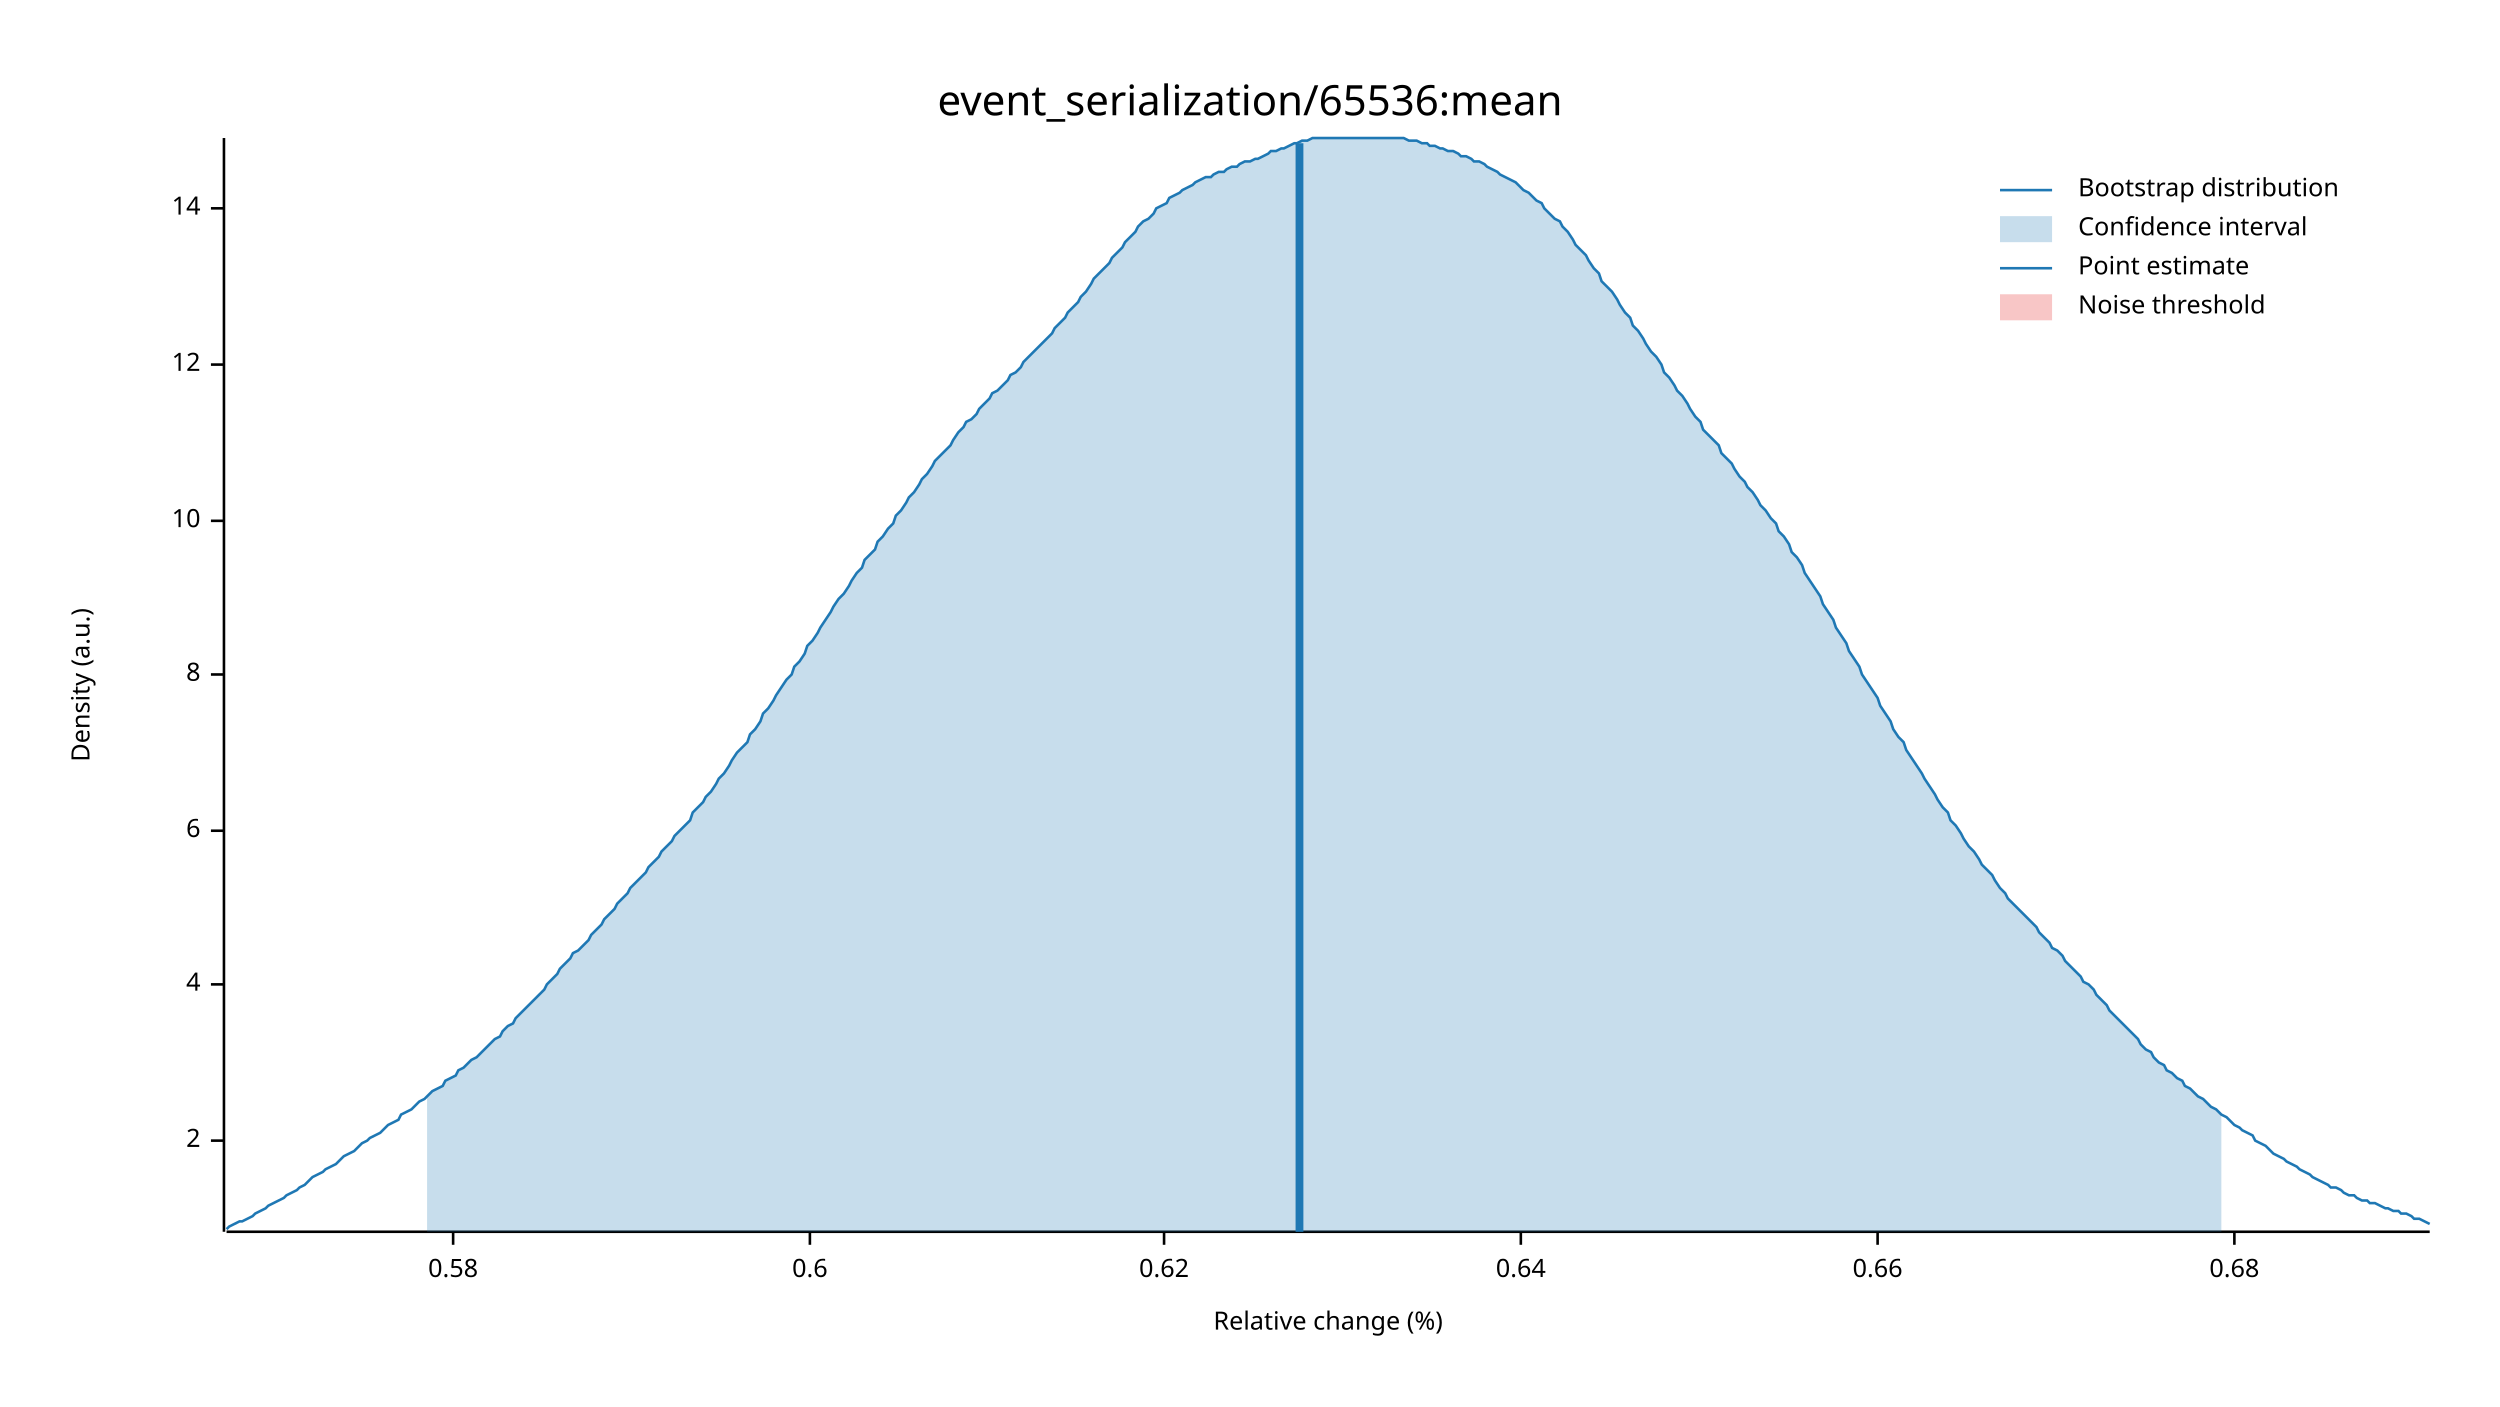
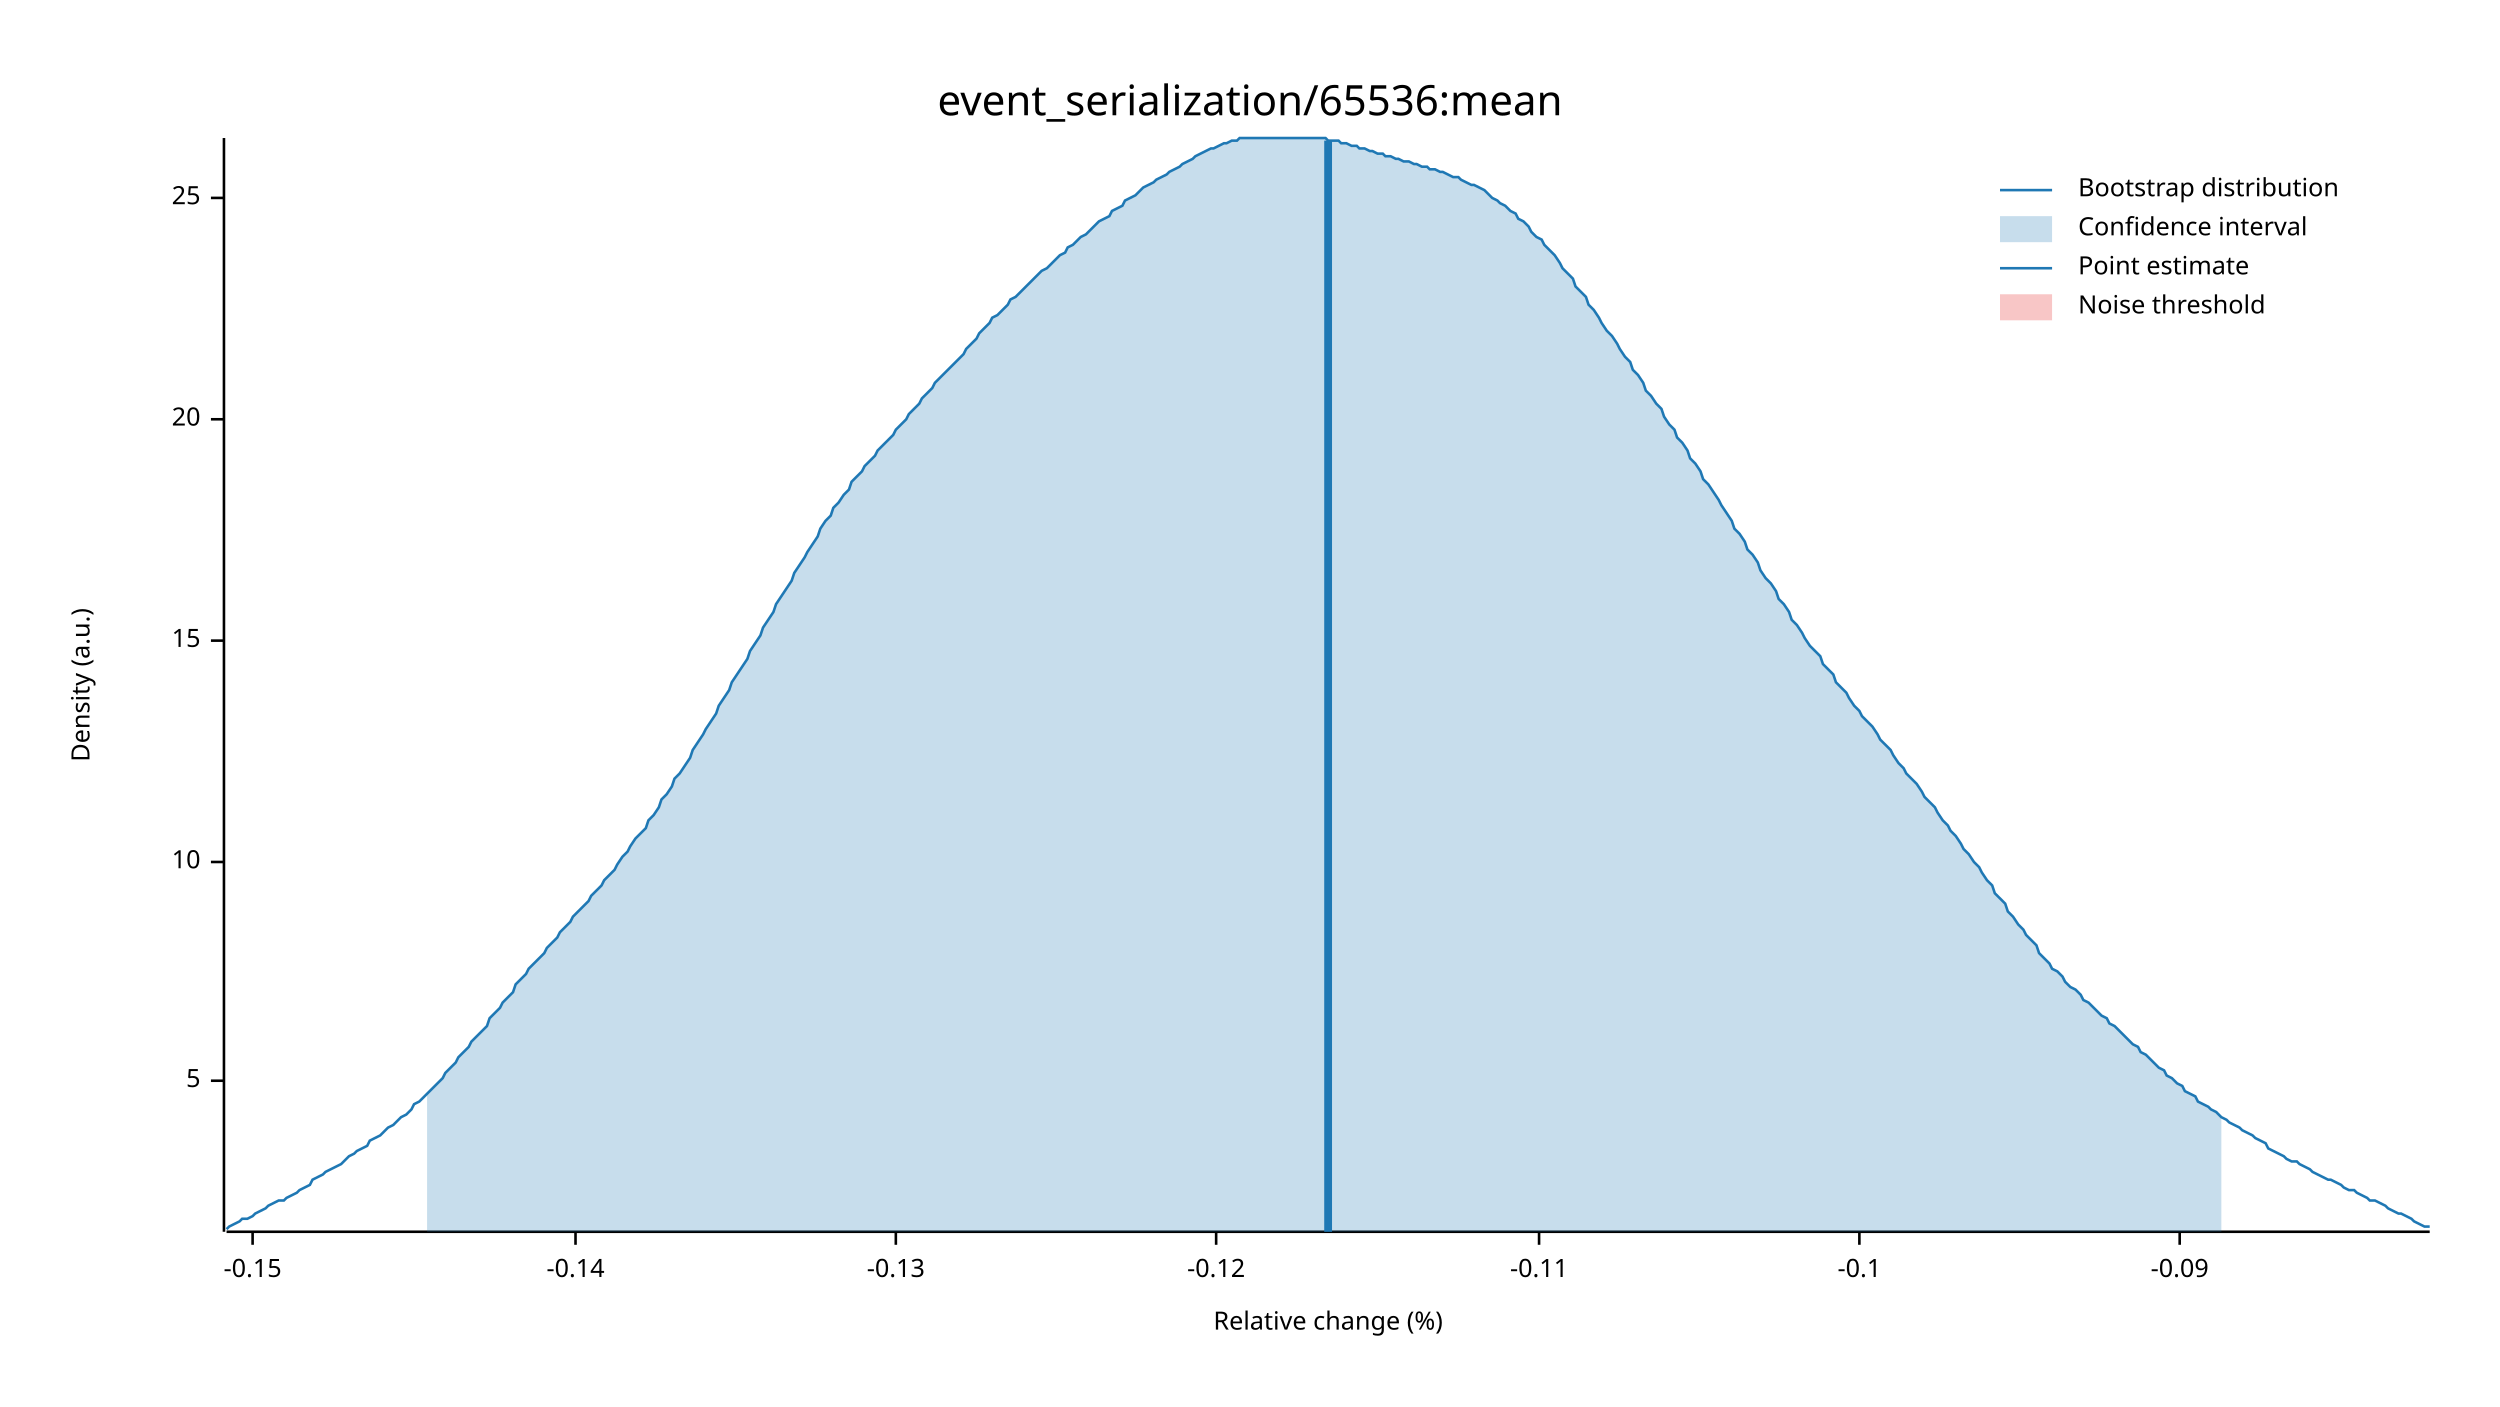
<svg xmlns="http://www.w3.org/2000/svg" width="960" height="540" viewBox="0 0 960 540">
  <text x="480" y="32" dy="0.76em" text-anchor="middle" font-family="sans-serif" font-size="16.129" opacity="1" fill="#000000">
event_serialization/65536:mean
</text>
  <text x="27" y="263" dy="0.76em" text-anchor="middle" font-family="sans-serif" font-size="9.677" opacity="1" fill="#000000" transform="rotate(270, 27, 263)">
Density (a.u.)
</text>
  <text x="510" y="513" dy="-0.5ex" text-anchor="middle" font-family="sans-serif" font-size="9.677" opacity="1" fill="#000000">
Relative change (%)
</text>
  <polyline fill="none" opacity="1" stroke="#000000" stroke-width="1" points="86,53 86,473 " />
-   <text x="77" y="438" dy="0.5ex" text-anchor="end" font-family="sans-serif" font-size="9.677" opacity="1" fill="#000000">
- 2
+   <text x="77" y="415" dy="0.5ex" text-anchor="end" font-family="sans-serif" font-size="9.677" opacity="1" fill="#000000">
+ 5
</text>
-   <polyline fill="none" opacity="1" stroke="#000000" stroke-width="1" points="81,438 86,438 " />
-   <text x="77" y="378" dy="0.5ex" text-anchor="end" font-family="sans-serif" font-size="9.677" opacity="1" fill="#000000">
- 4
- </text>
-   <polyline fill="none" opacity="1" stroke="#000000" stroke-width="1" points="81,378 86,378 " />
-   <text x="77" y="319" dy="0.5ex" text-anchor="end" font-family="sans-serif" font-size="9.677" opacity="1" fill="#000000">
- 6
- </text>
-   <polyline fill="none" opacity="1" stroke="#000000" stroke-width="1" points="81,319 86,319 " />
-   <text x="77" y="259" dy="0.5ex" text-anchor="end" font-family="sans-serif" font-size="9.677" opacity="1" fill="#000000">
- 8
- </text>
-   <polyline fill="none" opacity="1" stroke="#000000" stroke-width="1" points="81,259 86,259 " />
-   <text x="77" y="200" dy="0.5ex" text-anchor="end" font-family="sans-serif" font-size="9.677" opacity="1" fill="#000000">
+   <polyline fill="none" opacity="1" stroke="#000000" stroke-width="1" points="81,415 86,415 " />
+   <text x="77" y="331" dy="0.5ex" text-anchor="end" font-family="sans-serif" font-size="9.677" opacity="1" fill="#000000">
10
</text>
-   <polyline fill="none" opacity="1" stroke="#000000" stroke-width="1" points="81,200 86,200 " />
-   <text x="77" y="140" dy="0.5ex" text-anchor="end" font-family="sans-serif" font-size="9.677" opacity="1" fill="#000000">
- 12
+   <polyline fill="none" opacity="1" stroke="#000000" stroke-width="1" points="81,331 86,331 " />
+   <text x="77" y="246" dy="0.5ex" text-anchor="end" font-family="sans-serif" font-size="9.677" opacity="1" fill="#000000">
+ 15
</text>
-   <polyline fill="none" opacity="1" stroke="#000000" stroke-width="1" points="81,140 86,140 " />
-   <text x="77" y="80" dy="0.5ex" text-anchor="end" font-family="sans-serif" font-size="9.677" opacity="1" fill="#000000">
- 14
+   <polyline fill="none" opacity="1" stroke="#000000" stroke-width="1" points="81,246 86,246 " />
+   <text x="77" y="161" dy="0.5ex" text-anchor="end" font-family="sans-serif" font-size="9.677" opacity="1" fill="#000000">
+ 20
</text>
-   <polyline fill="none" opacity="1" stroke="#000000" stroke-width="1" points="81,80 86,80 " />
+   <polyline fill="none" opacity="1" stroke="#000000" stroke-width="1" points="81,161 86,161 " />
+   <text x="77" y="76" dy="0.5ex" text-anchor="end" font-family="sans-serif" font-size="9.677" opacity="1" fill="#000000">
+ 25
+ </text>
+   <polyline fill="none" opacity="1" stroke="#000000" stroke-width="1" points="81,76 86,76 " />
  <polyline fill="none" opacity="1" stroke="#000000" stroke-width="1" points="87,473 933,473 " />
-   <text x="174" y="483" dy="0.76em" text-anchor="middle" font-family="sans-serif" font-size="9.677" opacity="1" fill="#000000">
- 0.58
+   <text x="97" y="483" dy="0.76em" text-anchor="middle" font-family="sans-serif" font-size="9.677" opacity="1" fill="#000000">
+ -0.15
</text>
-   <polyline fill="none" opacity="1" stroke="#000000" stroke-width="1" points="174,473 174,478 " />
-   <text x="311" y="483" dy="0.76em" text-anchor="middle" font-family="sans-serif" font-size="9.677" opacity="1" fill="#000000">
- 0.6
+   <polyline fill="none" opacity="1" stroke="#000000" stroke-width="1" points="97,473 97,478 " />
+   <text x="221" y="483" dy="0.76em" text-anchor="middle" font-family="sans-serif" font-size="9.677" opacity="1" fill="#000000">
+ -0.14
</text>
-   <polyline fill="none" opacity="1" stroke="#000000" stroke-width="1" points="311,473 311,478 " />
-   <text x="447" y="483" dy="0.76em" text-anchor="middle" font-family="sans-serif" font-size="9.677" opacity="1" fill="#000000">
- 0.62
+   <polyline fill="none" opacity="1" stroke="#000000" stroke-width="1" points="221,473 221,478 " />
+   <text x="344" y="483" dy="0.76em" text-anchor="middle" font-family="sans-serif" font-size="9.677" opacity="1" fill="#000000">
+ -0.13
</text>
-   <polyline fill="none" opacity="1" stroke="#000000" stroke-width="1" points="447,473 447,478 " />
-   <text x="584" y="483" dy="0.76em" text-anchor="middle" font-family="sans-serif" font-size="9.677" opacity="1" fill="#000000">
- 0.64
+   <polyline fill="none" opacity="1" stroke="#000000" stroke-width="1" points="344,473 344,478 " />
+   <text x="467" y="483" dy="0.76em" text-anchor="middle" font-family="sans-serif" font-size="9.677" opacity="1" fill="#000000">
+ -0.12
</text>
-   <polyline fill="none" opacity="1" stroke="#000000" stroke-width="1" points="584,473 584,478 " />
-   <text x="721" y="483" dy="0.76em" text-anchor="middle" font-family="sans-serif" font-size="9.677" opacity="1" fill="#000000">
- 0.66
+   <polyline fill="none" opacity="1" stroke="#000000" stroke-width="1" points="467,473 467,478 " />
+   <text x="591" y="483" dy="0.76em" text-anchor="middle" font-family="sans-serif" font-size="9.677" opacity="1" fill="#000000">
+ -0.11
</text>
-   <polyline fill="none" opacity="1" stroke="#000000" stroke-width="1" points="721,473 721,478 " />
-   <text x="858" y="483" dy="0.76em" text-anchor="middle" font-family="sans-serif" font-size="9.677" opacity="1" fill="#000000">
- 0.68
+   <polyline fill="none" opacity="1" stroke="#000000" stroke-width="1" points="591,473 591,478 " />
+   <text x="714" y="483" dy="0.76em" text-anchor="middle" font-family="sans-serif" font-size="9.677" opacity="1" fill="#000000">
+ -0.1
</text>
-   <polyline fill="none" opacity="1" stroke="#000000" stroke-width="1" points="858,473 858,478 " />
-   <polyline fill="none" opacity="1" stroke="#1F78B4" stroke-width="1" points="87,472 88,471 90,470 92,469 93,469 95,468 97,467 98,466 100,465 102,464 103,463 105,462 107,461 109,460 110,459 112,458 114,457 115,456 117,455 119,453 120,452 122,451 124,450 125,449 127,448 129,447 131,445 132,444 134,443 136,442 137,441 139,439 141,438 142,437 144,436 146,435 148,433 149,432 151,431 153,430 154,428 156,427 158,426 159,425 161,423 163,422 164,421 166,419 168,418 170,417 171,415 173,414 175,413 176,411 178,410 180,408 181,407 183,406 185,404 187,402 188,401 190,399 192,398 193,396 195,394 197,393 198,391 200,389 202,387 203,386 205,384 207,382 209,380 210,378 212,376 214,374 215,372 217,370 219,368 220,366 222,365 224,363 226,361 227,359 229,357 231,355 232,353 234,351 236,349 237,347 239,345 241,343 242,341 244,339 246,337 248,335 249,333 251,331 253,329 254,327 256,325 258,323 259,321 261,319 263,317 265,315 266,312 268,310 270,308 271,306 273,304 275,301 276,299 278,297 280,294 281,292 283,289 285,287 287,285 288,282 290,280 292,277 293,274 295,272 297,269 298,267 300,264 302,261 304,259 305,256 307,254 309,251 310,248 312,246 314,243 315,241 317,238 319,235 320,233 322,230 324,228 326,225 327,223 329,220 331,218 332,215 334,213 336,211 337,208 339,206 341,203 343,201 344,198 346,196 348,193 349,191 351,189 353,186 354,184 356,182 358,179 359,177 361,175 363,173 365,171 366,169 368,166 370,164 371,162 373,161 375,159 376,157 378,155 380,153 381,151 383,150 385,148 387,146 388,144 390,143 392,141 393,139 395,137 397,135 398,134 400,132 402,130 404,128 405,126 407,124 409,122 410,120 412,118 414,116 415,114 417,112 419,109 420,107 422,105 424,103 426,101 427,99 429,97 431,95 432,93 434,91 436,89 437,87 439,85 441,84 443,82 444,80 446,79 448,78 449,76 451,75 453,74 454,73 456,72 458,71 459,70 461,69 463,68 465,68 466,67 468,66 470,66 471,65 473,64 475,64 476,63 478,62 480,62 482,61 483,61 485,60 487,59 488,58 490,58 492,57 493,57 495,56 497,55 498,55 500,54 502,54 504,53 505,53 507,53 509,53 510,53 512,53 514,53 515,53 517,53 519,53 521,53 522,53 524,53 526,53 527,53 529,53 531,53 532,53 534,53 536,53 537,53 539,53 541,54 543,54 544,54 546,55 548,55 549,56 551,56 553,57 554,57 556,58 558,58 560,59 561,60 563,60 565,61 566,62 568,62 570,63 571,64 573,65 575,66 576,67 578,68 580,69 582,70 583,71 585,73 587,74 588,75 590,77 592,78 593,80 595,82 597,84 599,85 600,87 602,89 604,92 605,94 607,96 609,98 610,100 612,103 614,105 615,108 617,110 619,112 621,115 622,117 624,120 626,122 627,125 629,127 631,130 632,132 634,135 636,137 638,140 639,143 641,145 643,148 644,150 646,152 648,155 649,157 651,160 653,162 654,165 656,167 658,169 660,171 661,174 663,176 665,178 666,180 668,183 670,185 671,187 673,189 675,192 676,194 678,196 680,199 682,201 683,204 685,206 687,209 688,212 690,214 692,217 693,220 695,223 697,226 699,229 700,232 702,235 704,238 705,241 707,244 709,247 710,250 712,253 714,256 715,259 717,262 719,265 721,268 722,271 724,274 726,277 727,280 729,283 731,285 732,288 734,291 736,294 738,297 739,299 741,302 743,305 744,307 746,310 748,312 749,315 751,317 753,320 754,322 756,325 758,327 760,330 761,332 763,334 765,336 766,338 768,341 770,343 771,345 773,347 775,349 777,351 778,352 780,354 782,356 783,358 785,360 787,362 788,364 790,365 792,367 793,369 795,371 797,373 799,375 800,377 802,378 804,380 805,382 807,384 809,386 810,388 812,390 814,392 816,394 817,395 819,397 821,399 822,401 824,403 826,404 827,406 829,408 831,409 832,411 834,412 836,414 838,415 839,417 841,418 843,420 844,421 846,422 848,424 849,425 851,426 853,428 855,429 856,430 858,432 860,433 861,434 863,435 865,436 866,438 868,439 870,440 871,441 873,443 875,444 877,445 878,446 880,447 882,448 883,449 885,450 887,451 888,452 890,453 892,454 894,455 895,456 897,456 899,457 900,458 902,459 904,459 905,460 907,461 909,461 910,462 912,462 914,463 916,464 917,464 919,465 921,465 922,466 924,466 926,467 927,468 929,468 931,469 933,470 " />
-   <polygon opacity="0.25" fill="#1F78B4" points="164,421 166,419 168,418 170,417 171,415 173,414 175,413 176,411 178,410 180,408 181,407 183,406 185,404 187,402 188,401 190,399 192,398 193,396 195,394 197,393 198,391 200,389 202,387 203,386 205,384 207,382 209,380 210,378 212,376 214,374 215,372 217,370 219,368 220,366 222,365 224,363 226,361 227,359 229,357 231,355 232,353 234,351 236,349 237,347 239,345 241,343 242,341 244,339 246,337 248,335 249,333 251,331 253,329 254,327 256,325 258,323 259,321 261,319 263,317 265,315 266,312 268,310 270,308 271,306 273,304 275,301 276,299 278,297 280,294 281,292 283,289 285,287 287,285 288,282 290,280 292,277 293,274 295,272 297,269 298,267 300,264 302,261 304,259 305,256 307,254 309,251 310,248 312,246 314,243 315,241 317,238 319,235 320,233 322,230 324,228 326,225 327,223 329,220 331,218 332,215 334,213 336,211 337,208 339,206 341,203 343,201 344,198 346,196 348,193 349,191 351,189 353,186 354,184 356,182 358,179 359,177 361,175 363,173 365,171 366,169 368,166 370,164 371,162 373,161 375,159 376,157 378,155 380,153 381,151 383,150 385,148 387,146 388,144 390,143 392,141 393,139 395,137 397,135 398,134 400,132 402,130 404,128 405,126 407,124 409,122 410,120 412,118 414,116 415,114 417,112 419,109 420,107 422,105 424,103 426,101 427,99 429,97 431,95 432,93 434,91 436,89 437,87 439,85 441,84 443,82 444,80 446,79 448,78 449,76 451,75 453,74 454,73 456,72 458,71 459,70 461,69 463,68 465,68 466,67 468,66 470,66 471,65 473,64 475,64 476,63 478,62 480,62 482,61 483,61 485,60 487,59 488,58 490,58 492,57 493,57 495,56 497,55 498,55 500,54 502,54 504,53 505,53 507,53 509,53 510,53 512,53 514,53 515,53 517,53 519,53 521,53 522,53 524,53 526,53 527,53 529,53 531,53 532,53 534,53 536,53 537,53 539,53 541,54 543,54 544,54 546,55 548,55 549,56 551,56 553,57 554,57 556,58 558,58 560,59 561,60 563,60 565,61 566,62 568,62 570,63 571,64 573,65 575,66 576,67 578,68 580,69 582,70 583,71 585,73 587,74 588,75 590,77 592,78 593,80 595,82 597,84 599,85 600,87 602,89 604,92 605,94 607,96 609,98 610,100 612,103 614,105 615,108 617,110 619,112 621,115 622,117 624,120 626,122 627,125 629,127 631,130 632,132 634,135 636,137 638,140 639,143 641,145 643,148 644,150 646,152 648,155 649,157 651,160 653,162 654,165 656,167 658,169 660,171 661,174 663,176 665,178 666,180 668,183 670,185 671,187 673,189 675,192 676,194 678,196 680,199 682,201 683,204 685,206 687,209 688,212 690,214 692,217 693,220 695,223 697,226 699,229 700,232 702,235 704,238 705,241 707,244 709,247 710,250 712,253 714,256 715,259 717,262 719,265 721,268 722,271 724,274 726,277 727,280 729,283 731,285 732,288 734,291 736,294 738,297 739,299 741,302 743,305 744,307 746,310 748,312 749,315 751,317 753,320 754,322 756,325 758,327 760,330 761,332 763,334 765,336 766,338 768,341 770,343 771,345 773,347 775,349 777,351 778,352 780,354 782,356 783,358 785,360 787,362 788,364 790,365 792,367 793,369 795,371 797,373 799,375 800,377 802,378 804,380 805,382 807,384 809,386 810,388 812,390 814,392 816,394 817,395 819,397 821,399 822,401 824,403 826,404 827,406 829,408 831,409 832,411 834,412 836,414 838,415 839,417 841,418 843,420 844,421 846,422 848,424 849,425 851,426 853,428 853,473 164,473 " />
-   <polyline fill="none" opacity="1" stroke="#1F78B4" stroke-width="3" points="499,473 499,55 " />
+   <polyline fill="none" opacity="1" stroke="#000000" stroke-width="1" points="714,473 714,478 " />
+   <text x="837" y="483" dy="0.76em" text-anchor="middle" font-family="sans-serif" font-size="9.677" opacity="1" fill="#000000">
+ -0.09
+ </text>
+   <polyline fill="none" opacity="1" stroke="#000000" stroke-width="1" points="837,473 837,478 " />
+   <polyline fill="none" opacity="1" stroke="#1F78B4" stroke-width="1" points="87,472 88,471 90,470 92,469 93,468 95,468 97,467 98,466 100,465 102,464 103,463 105,462 107,461 109,461 110,460 112,459 114,458 115,457 117,456 119,455 120,453 122,452 124,451 125,450 127,449 129,448 131,447 132,446 134,444 136,443 137,442 139,441 141,440 142,438 144,437 146,436 148,434 149,433 151,432 153,430 154,429 156,428 158,426 159,424 161,423 163,421 164,420 166,418 168,416 170,414 171,412 173,410 175,408 176,406 178,404 180,402 181,400 183,398 185,396 187,394 188,391 190,389 192,387 193,385 195,383 197,381 198,378 200,376 202,374 203,372 205,370 207,368 209,366 210,364 212,362 214,360 215,358 217,356 219,354 220,352 222,350 224,348 226,346 227,344 229,342 231,340 232,338 234,336 236,334 237,332 239,329 241,327 242,325 244,322 246,320 248,318 249,315 251,313 253,310 254,307 256,305 258,302 259,299 261,297 263,294 265,291 266,288 268,285 270,282 271,280 273,277 275,274 276,271 278,268 280,265 281,262 283,259 285,256 287,253 288,250 290,247 292,244 293,241 295,238 297,235 298,232 300,229 302,226 304,223 305,220 307,217 309,214 310,212 312,209 314,206 315,203 317,200 319,198 320,195 322,193 324,190 326,188 327,185 329,183 331,181 332,179 334,177 336,175 337,173 339,171 341,169 343,167 344,165 346,163 348,161 349,159 351,157 353,155 354,153 356,151 358,149 359,147 361,145 363,143 365,141 366,140 368,138 370,136 371,134 373,132 375,130 376,128 378,126 380,124 381,122 383,121 385,119 387,117 388,115 390,114 392,112 393,111 395,109 397,107 398,106 400,104 402,103 404,101 405,100 407,98 409,97 410,95 412,94 414,92 415,91 417,90 419,88 420,87 422,85 424,84 426,83 427,81 429,80 431,79 432,77 434,76 436,75 437,74 439,72 441,71 443,70 444,69 446,68 448,67 449,66 451,65 453,64 454,63 456,62 458,61 459,60 461,59 463,58 465,57 466,57 468,56 470,55 471,55 473,54 475,54 476,53 478,53 480,53 482,53 483,53 485,53 487,53 488,53 490,53 492,53 493,53 495,53 497,53 498,53 500,53 502,53 504,53 505,53 507,53 509,53 510,54 512,54 514,54 515,55 517,55 519,56 521,56 522,57 524,57 526,58 527,58 529,59 531,59 532,60 534,60 536,61 537,61 539,62 541,62 543,63 544,63 546,64 548,64 549,65 551,65 553,66 554,66 556,67 558,68 560,68 561,69 563,70 565,71 566,71 568,72 570,73 571,74 573,76 575,77 576,78 578,79 580,81 582,82 583,84 585,85 587,87 588,89 590,91 592,92 593,94 595,96 597,98 599,101 600,103 602,105 604,107 605,110 607,112 609,114 610,117 612,119 614,122 615,124 617,127 619,129 621,132 622,134 624,137 626,139 627,142 629,144 631,147 632,150 634,152 636,155 638,157 639,160 641,163 643,165 644,168 646,170 648,173 649,176 651,178 653,181 654,184 656,186 658,189 660,192 661,194 663,197 665,200 666,203 668,205 670,208 671,211 673,213 675,216 676,219 678,222 680,224 682,227 683,230 685,232 687,235 688,238 690,240 692,243 693,245 695,248 697,250 699,252 700,255 702,257 704,259 705,262 707,264 709,266 710,268 712,271 714,273 715,275 717,277 719,279 721,282 722,284 724,286 726,288 727,290 729,293 731,295 732,297 734,299 736,301 738,304 739,306 741,308 743,310 744,312 746,315 748,317 749,319 751,321 753,324 754,326 756,328 758,331 760,333 761,335 763,338 765,340 766,343 768,345 770,347 771,350 773,352 775,355 777,357 778,359 780,361 782,363 783,366 785,368 787,370 788,372 790,373 792,375 793,377 795,379 797,380 799,382 800,384 802,385 804,387 805,388 807,390 809,391 810,393 812,394 814,396 816,398 817,399 819,401 821,402 822,404 824,405 826,407 827,408 829,410 831,411 832,413 834,414 836,416 838,417 839,419 841,420 843,421 844,423 846,424 848,425 849,426 851,427 853,429 855,430 856,431 858,432 860,433 861,434 863,435 865,436 866,437 868,438 870,439 871,441 873,442 875,443 877,444 878,445 880,446 882,446 883,447 885,448 887,449 888,450 890,451 892,452 894,453 895,453 897,454 899,455 900,456 902,457 904,457 905,458 907,459 909,460 910,461 912,461 914,462 916,463 917,464 919,465 921,466 922,466 924,467 926,468 927,469 929,470 931,471 933,471 " />
+   <polygon opacity="0.25" fill="#1F78B4" points="164,420 166,418 168,416 170,414 171,412 173,410 175,408 176,406 178,404 180,402 181,400 183,398 185,396 187,394 188,391 190,389 192,387 193,385 195,383 197,381 198,378 200,376 202,374 203,372 205,370 207,368 209,366 210,364 212,362 214,360 215,358 217,356 219,354 220,352 222,350 224,348 226,346 227,344 229,342 231,340 232,338 234,336 236,334 237,332 239,329 241,327 242,325 244,322 246,320 248,318 249,315 251,313 253,310 254,307 256,305 258,302 259,299 261,297 263,294 265,291 266,288 268,285 270,282 271,280 273,277 275,274 276,271 278,268 280,265 281,262 283,259 285,256 287,253 288,250 290,247 292,244 293,241 295,238 297,235 298,232 300,229 302,226 304,223 305,220 307,217 309,214 310,212 312,209 314,206 315,203 317,200 319,198 320,195 322,193 324,190 326,188 327,185 329,183 331,181 332,179 334,177 336,175 337,173 339,171 341,169 343,167 344,165 346,163 348,161 349,159 351,157 353,155 354,153 356,151 358,149 359,147 361,145 363,143 365,141 366,140 368,138 370,136 371,134 373,132 375,130 376,128 378,126 380,124 381,122 383,121 385,119 387,117 388,115 390,114 392,112 393,111 395,109 397,107 398,106 400,104 402,103 404,101 405,100 407,98 409,97 410,95 412,94 414,92 415,91 417,90 419,88 420,87 422,85 424,84 426,83 427,81 429,80 431,79 432,77 434,76 436,75 437,74 439,72 441,71 443,70 444,69 446,68 448,67 449,66 451,65 453,64 454,63 456,62 458,61 459,60 461,59 463,58 465,57 466,57 468,56 470,55 471,55 473,54 475,54 476,53 478,53 480,53 482,53 483,53 485,53 487,53 488,53 490,53 492,53 493,53 495,53 497,53 498,53 500,53 502,53 504,53 505,53 507,53 509,53 510,54 512,54 514,54 515,55 517,55 519,56 521,56 522,57 524,57 526,58 527,58 529,59 531,59 532,60 534,60 536,61 537,61 539,62 541,62 543,63 544,63 546,64 548,64 549,65 551,65 553,66 554,66 556,67 558,68 560,68 561,69 563,70 565,71 566,71 568,72 570,73 571,74 573,76 575,77 576,78 578,79 580,81 582,82 583,84 585,85 587,87 588,89 590,91 592,92 593,94 595,96 597,98 599,101 600,103 602,105 604,107 605,110 607,112 609,114 610,117 612,119 614,122 615,124 617,127 619,129 621,132 622,134 624,137 626,139 627,142 629,144 631,147 632,150 634,152 636,155 638,157 639,160 641,163 643,165 644,168 646,170 648,173 649,176 651,178 653,181 654,184 656,186 658,189 660,192 661,194 663,197 665,200 666,203 668,205 670,208 671,211 673,213 675,216 676,219 678,222 680,224 682,227 683,230 685,232 687,235 688,238 690,240 692,243 693,245 695,248 697,250 699,252 700,255 702,257 704,259 705,262 707,264 709,266 710,268 712,271 714,273 715,275 717,277 719,279 721,282 722,284 724,286 726,288 727,290 729,293 731,295 732,297 734,299 736,301 738,304 739,306 741,308 743,310 744,312 746,315 748,317 749,319 751,321 753,324 754,326 756,328 758,331 760,333 761,335 763,338 765,340 766,343 768,345 770,347 771,350 773,352 775,355 777,357 778,359 780,361 782,363 783,366 785,368 787,370 788,372 790,373 792,375 793,377 795,379 797,380 799,382 800,384 802,385 804,387 805,388 807,390 809,391 810,393 812,394 814,396 816,398 817,399 819,401 821,402 822,404 824,405 826,407 827,408 829,410 831,411 832,413 834,414 836,416 838,417 839,419 841,420 843,421 844,423 846,424 848,425 849,426 851,427 853,429 853,473 164,473 " />
+   <polyline fill="none" opacity="1" stroke="#1F78B4" stroke-width="3" points="510,473 510,54 " />
  <rect x="510" y="53" width="0" height="419" opacity="0.1" fill="#E31A1C" stroke="none" />
  <text x="798" y="68" dy="0.76em" text-anchor="start" font-family="sans-serif" font-size="9.677" opacity="1" fill="#000000">
Bootstrap distribution
</text>
  <text x="798" y="83" dy="0.76em" text-anchor="start" font-family="sans-serif" font-size="9.677" opacity="1" fill="#000000">
Confidence interval
</text>
  <text x="798" y="98" dy="0.76em" text-anchor="start" font-family="sans-serif" font-size="9.677" opacity="1" fill="#000000">
Point estimate
</text>
  <text x="798" y="113" dy="0.76em" text-anchor="start" font-family="sans-serif" font-size="9.677" opacity="1" fill="#000000">
Noise threshold
</text>
  <polyline fill="none" opacity="1" stroke="#1F78B4" stroke-width="1" points="768,73 788,73 " />
  <rect x="768" y="83" width="20" height="10" opacity="0.25" fill="#1F78B4" stroke="none" />
  <polyline fill="none" opacity="1" stroke="#1F78B4" stroke-width="1" points="768,103 788,103 " />
  <rect x="768" y="113" width="20" height="10" opacity="0.25" fill="#E31A1C" stroke="none" />
</svg>
